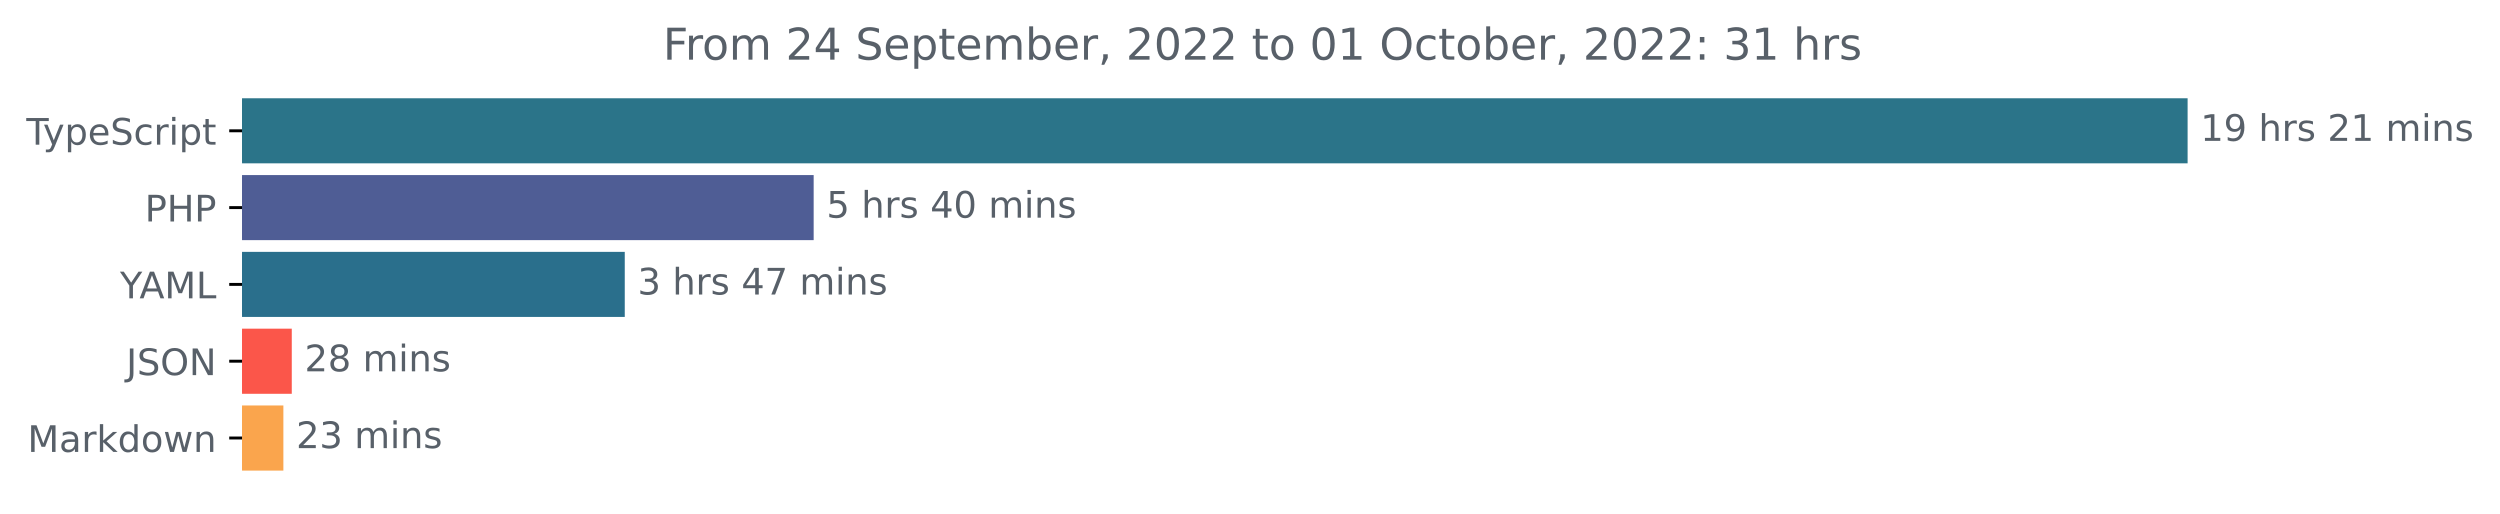
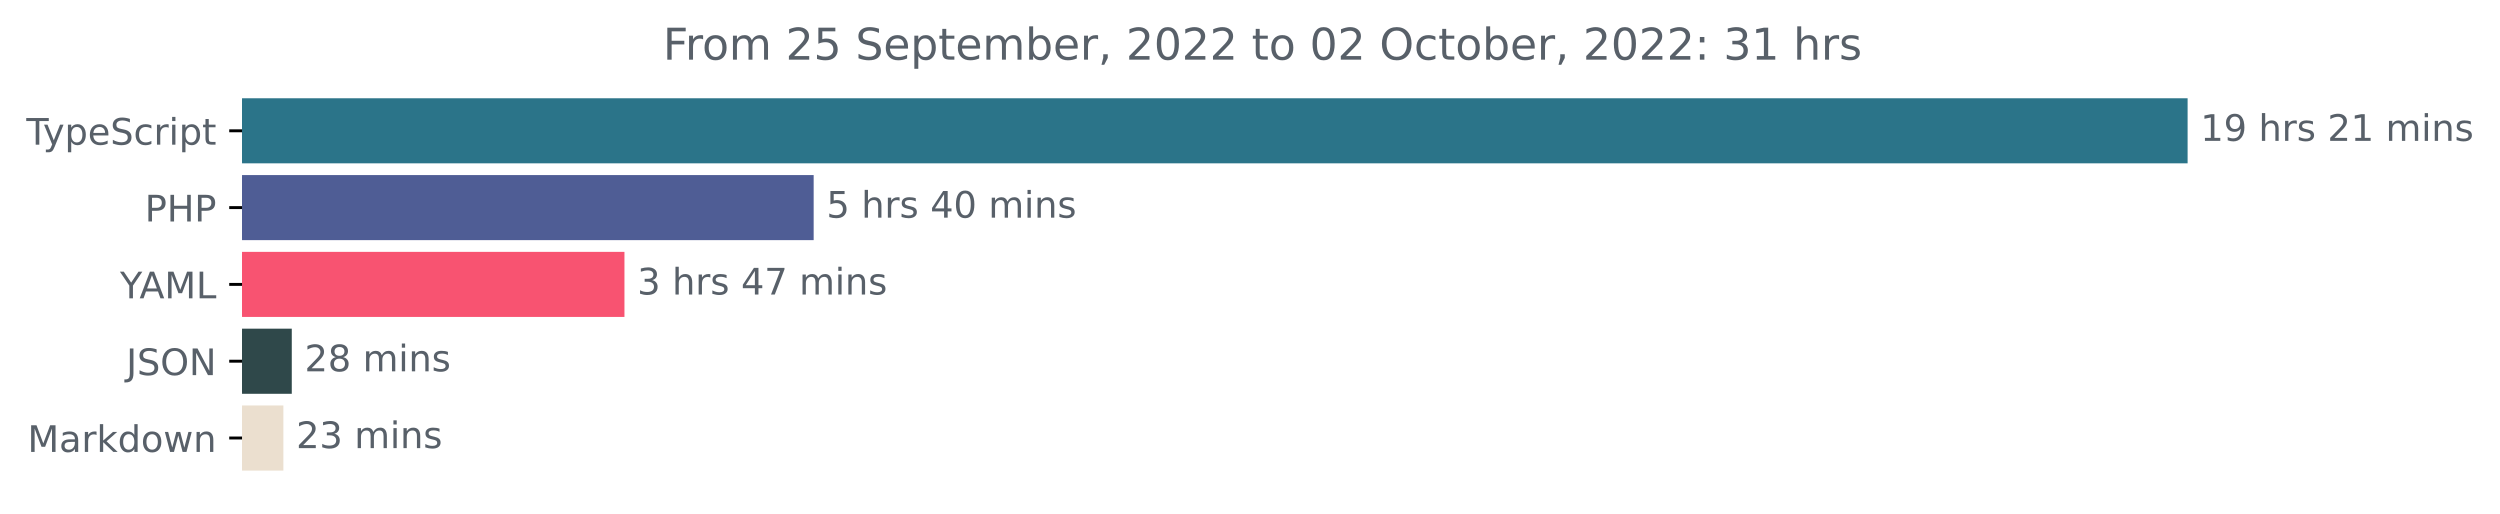
<svg xmlns="http://www.w3.org/2000/svg" xmlns:xlink="http://www.w3.org/1999/xlink" width="683.507pt" height="140.398pt" viewBox="0 0 683.507 140.398" version="1.1">
  <defs>
    <style type="text/css">*{stroke-linejoin: round; stroke-linecap: butt}</style>
  </defs>
  <g id="figure_1">
    <g id="patch_1">
      <path d="M -0 140.398  L 683.507 140.398  L 683.507 0  L -0 0  L -0 140.398  z " style="fill: none" />
    </g>
    <g id="axes_1">
      <g id="patch_2">
-         <path d="M 66.17 27.358  L 597.599 27.358  L 597.599 44.158  L 66.17 44.158  z " clip-path="url(#p19503df11f)" style="fill: #2b7489; stroke: #2b7489; stroke-linejoin: miter" />
+         <path d="M 66.17 27.358  L 597.599 27.358  L 597.599 44.158  L 66.17 44.158  z " clip-path="url(#pa58f5275b4)" style="fill: #2b7489; stroke: #2b7489; stroke-linejoin: miter" />
      </g>
      <g id="patch_3">
-         <path d="M 66.17 48.358  L 221.957 48.358  L 221.957 65.158  L 66.17 65.158  z " clip-path="url(#p19503df11f)" style="fill: #4f5d95; stroke: #4f5d95; stroke-linejoin: miter" />
+         <path d="M 66.17 48.358  L 221.957 48.358  L 221.957 65.158  L 66.17 65.158  z " clip-path="url(#pa58f5275b4)" style="fill: #4f5d95; stroke: #4f5d95; stroke-linejoin: miter" />
      </g>
      <g id="patch_4">
-         <path d="M 66.17 69.358  L 170.312 69.358  L 170.312 86.158  L 66.17 86.158  z " clip-path="url(#p19503df11f)" style="fill: #2a6f8c; stroke: #2a6f8c; stroke-linejoin: miter" />
+         <path d="M 66.17 69.358  L 170.227 69.358  L 170.227 86.158  L 66.17 86.158  z " clip-path="url(#pa58f5275b4)" style="fill: #f85371; stroke: #f85371; stroke-linejoin: miter" />
      </g>
      <g id="patch_5">
-         <path d="M 66.17 90.358  L 79.273 90.358  L 79.273 107.158  L 66.17 107.158  z " clip-path="url(#p19503df11f)" style="fill: #fb564a; stroke: #fb564a; stroke-linejoin: miter" />
+         <path d="M 66.17 90.358  L 79.273 90.358  L 79.273 107.158  L 66.17 107.158  z " clip-path="url(#pa58f5275b4)" style="fill: #2f484a; stroke: #2f484a; stroke-linejoin: miter" />
      </g>
      <g id="patch_6">
-         <path d="M 66.17 111.358  L 76.976 111.358  L 76.976 128.158  L 66.17 128.158  z " clip-path="url(#p19503df11f)" style="fill: #faa54d; stroke: #faa54d; stroke-linejoin: miter" />
+         <path d="M 66.17 111.358  L 76.976 111.358  L 76.976 128.158  L 66.17 128.158  z " clip-path="url(#pa58f5275b4)" style="fill: #ebdfcf; stroke: #ebdfcf; stroke-linejoin: miter" />
      </g>
      <g id="matplotlib.axis_1" />
      <g id="matplotlib.axis_2">
        <g id="ytick_1">
          <g id="line2d_1">
            <defs>
-               <path id="mfc52952b3a" d="M 0 0  L -3.5 0  " style="stroke: #000000; stroke-width: 0.8" />
+               <path id="m38a2788f35" d="M 0 0  L -3.5 0  " style="stroke: #000000; stroke-width: 0.8" />
            </defs>
            <g>
-               <use xlink:href="#mfc52952b3a" x="66.17" y="35.758" style="stroke: #000000; stroke-width: 0.8" />
+               <use xlink:href="#m38a2788f35" x="66.17" y="35.758" style="stroke: #000000; stroke-width: 0.8" />
            </g>
          </g>
          <g id="text_1">
            <g style="fill: #586069" transform="translate(7.2 39.55734)scale(0.1 -0.1)">
              <defs>
                <path id="DejaVuSans-54" d="M -19 4666  L 3928 4666  L 3928 4134  L 2272 4134  L 2272 0  L 1638 0  L 1638 4134  L -19 4134  L -19 4666  z " transform="scale(0.015625)" />
                <path id="DejaVuSans-79" d="M 2059 -325  Q 1816 -950 1584 -1140  Q 1353 -1331 966 -1331  L 506 -1331  L 506 -850  L 844 -850  Q 1081 -850 1212 -737  Q 1344 -625 1503 -206  L 1606 56  L 191 3500  L 800 3500  L 1894 763  L 2988 3500  L 3597 3500  L 2059 -325  z " transform="scale(0.015625)" />
                <path id="DejaVuSans-70" d="M 1159 525  L 1159 -1331  L 581 -1331  L 581 3500  L 1159 3500  L 1159 2969  Q 1341 3281 1617 3432  Q 1894 3584 2278 3584  Q 2916 3584 3314 3078  Q 3713 2572 3713 1747  Q 3713 922 3314 415  Q 2916 -91 2278 -91  Q 1894 -91 1617 61  Q 1341 213 1159 525  z M 3116 1747  Q 3116 2381 2855 2742  Q 2594 3103 2138 3103  Q 1681 3103 1420 2742  Q 1159 2381 1159 1747  Q 1159 1113 1420 752  Q 1681 391 2138 391  Q 2594 391 2855 752  Q 3116 1113 3116 1747  z " transform="scale(0.015625)" />
                <path id="DejaVuSans-65" d="M 3597 1894  L 3597 1613  L 953 1613  Q 991 1019 1311 708  Q 1631 397 2203 397  Q 2534 397 2845 478  Q 3156 559 3463 722  L 3463 178  Q 3153 47 2828 -22  Q 2503 -91 2169 -91  Q 1331 -91 842 396  Q 353 884 353 1716  Q 353 2575 817 3079  Q 1281 3584 2069 3584  Q 2775 3584 3186 3129  Q 3597 2675 3597 1894  z M 3022 2063  Q 3016 2534 2758 2815  Q 2500 3097 2075 3097  Q 1594 3097 1305 2825  Q 1016 2553 972 2059  L 3022 2063  z " transform="scale(0.015625)" />
                <path id="DejaVuSans-53" d="M 3425 4513  L 3425 3897  Q 3066 4069 2747 4153  Q 2428 4238 2131 4238  Q 1616 4238 1336 4038  Q 1056 3838 1056 3469  Q 1056 3159 1242 3001  Q 1428 2844 1947 2747  L 2328 2669  Q 3034 2534 3370 2195  Q 3706 1856 3706 1288  Q 3706 609 3251 259  Q 2797 -91 1919 -91  Q 1588 -91 1214 -16  Q 841 59 441 206  L 441 856  Q 825 641 1194 531  Q 1563 422 1919 422  Q 2459 422 2753 634  Q 3047 847 3047 1241  Q 3047 1584 2836 1778  Q 2625 1972 2144 2069  L 1759 2144  Q 1053 2284 737 2584  Q 422 2884 422 3419  Q 422 4038 858 4394  Q 1294 4750 2059 4750  Q 2388 4750 2728 4690  Q 3069 4631 3425 4513  z " transform="scale(0.015625)" />
                <path id="DejaVuSans-63" d="M 3122 3366  L 3122 2828  Q 2878 2963 2633 3030  Q 2388 3097 2138 3097  Q 1578 3097 1268 2742  Q 959 2388 959 1747  Q 959 1106 1268 751  Q 1578 397 2138 397  Q 2388 397 2633 464  Q 2878 531 3122 666  L 3122 134  Q 2881 22 2623 -34  Q 2366 -91 2075 -91  Q 1284 -91 818 406  Q 353 903 353 1747  Q 353 2603 823 3093  Q 1294 3584 2113 3584  Q 2378 3584 2631 3529  Q 2884 3475 3122 3366  z " transform="scale(0.015625)" />
                <path id="DejaVuSans-72" d="M 2631 2963  Q 2534 3019 2420 3045  Q 2306 3072 2169 3072  Q 1681 3072 1420 2755  Q 1159 2438 1159 1844  L 1159 0  L 581 0  L 581 3500  L 1159 3500  L 1159 2956  Q 1341 3275 1631 3429  Q 1922 3584 2338 3584  Q 2397 3584 2469 3576  Q 2541 3569 2628 3553  L 2631 2963  z " transform="scale(0.015625)" />
                <path id="DejaVuSans-69" d="M 603 3500  L 1178 3500  L 1178 0  L 603 0  L 603 3500  z M 603 4863  L 1178 4863  L 1178 4134  L 603 4134  L 603 4863  z " transform="scale(0.015625)" />
                <path id="DejaVuSans-74" d="M 1172 4494  L 1172 3500  L 2356 3500  L 2356 3053  L 1172 3053  L 1172 1153  Q 1172 725 1289 603  Q 1406 481 1766 481  L 2356 481  L 2356 0  L 1766 0  Q 1100 0 847 248  Q 594 497 594 1153  L 594 3053  L 172 3053  L 172 3500  L 594 3500  L 594 4494  L 1172 4494  z " transform="scale(0.015625)" />
              </defs>
              <use xlink:href="#DejaVuSans-54" />
              <use xlink:href="#DejaVuSans-79" x="45.459" />
              <use xlink:href="#DejaVuSans-70" x="104.639" />
              <use xlink:href="#DejaVuSans-65" x="168.115" />
              <use xlink:href="#DejaVuSans-53" x="229.639" />
              <use xlink:href="#DejaVuSans-63" x="293.115" />
              <use xlink:href="#DejaVuSans-72" x="348.096" />
              <use xlink:href="#DejaVuSans-69" x="389.209" />
              <use xlink:href="#DejaVuSans-70" x="416.992" />
              <use xlink:href="#DejaVuSans-74" x="480.469" />
            </g>
          </g>
        </g>
        <g id="ytick_2">
          <g id="line2d_2">
            <g>
-               <use xlink:href="#mfc52952b3a" x="66.17" y="56.758" style="stroke: #000000; stroke-width: 0.8" />
+               <use xlink:href="#m38a2788f35" x="66.17" y="56.758" style="stroke: #000000; stroke-width: 0.8" />
            </g>
          </g>
          <g id="text_2">
            <g style="fill: #586069" transform="translate(39.59063 60.55734)scale(0.1 -0.1)">
              <defs>
                <path id="DejaVuSans-50" d="M 1259 4147  L 1259 2394  L 2053 2394  Q 2494 2394 2734 2622  Q 2975 2850 2975 3272  Q 2975 3691 2734 3919  Q 2494 4147 2053 4147  L 1259 4147  z M 628 4666  L 2053 4666  Q 2838 4666 3239 4311  Q 3641 3956 3641 3272  Q 3641 2581 3239 2228  Q 2838 1875 2053 1875  L 1259 1875  L 1259 0  L 628 0  L 628 4666  z " transform="scale(0.015625)" />
                <path id="DejaVuSans-48" d="M 628 4666  L 1259 4666  L 1259 2753  L 3553 2753  L 3553 4666  L 4184 4666  L 4184 0  L 3553 0  L 3553 2222  L 1259 2222  L 1259 0  L 628 0  L 628 4666  z " transform="scale(0.015625)" />
              </defs>
              <use xlink:href="#DejaVuSans-50" />
              <use xlink:href="#DejaVuSans-48" x="60.303" />
              <use xlink:href="#DejaVuSans-50" x="135.498" />
            </g>
          </g>
        </g>
        <g id="ytick_3">
          <g id="line2d_3">
            <g>
-               <use xlink:href="#mfc52952b3a" x="66.17" y="77.758" style="stroke: #000000; stroke-width: 0.8" />
+               <use xlink:href="#m38a2788f35" x="66.17" y="77.758" style="stroke: #000000; stroke-width: 0.8" />
            </g>
          </g>
          <g id="text_3">
            <g style="fill: #586069" transform="translate(32.79688 81.55734)scale(0.1 -0.1)">
              <defs>
                <path id="DejaVuSans-59" d="M -13 4666  L 666 4666  L 1959 2747  L 3244 4666  L 3922 4666  L 2272 2222  L 2272 0  L 1638 0  L 1638 2222  L -13 4666  z " transform="scale(0.015625)" />
                <path id="DejaVuSans-41" d="M 2188 4044  L 1331 1722  L 3047 1722  L 2188 4044  z M 1831 4666  L 2547 4666  L 4325 0  L 3669 0  L 3244 1197  L 1141 1197  L 716 0  L 50 0  L 1831 4666  z " transform="scale(0.015625)" />
                <path id="DejaVuSans-4d" d="M 628 4666  L 1569 4666  L 2759 1491  L 3956 4666  L 4897 4666  L 4897 0  L 4281 0  L 4281 4097  L 3078 897  L 2444 897  L 1241 4097  L 1241 0  L 628 0  L 628 4666  z " transform="scale(0.015625)" />
                <path id="DejaVuSans-4c" d="M 628 4666  L 1259 4666  L 1259 531  L 3531 531  L 3531 0  L 628 0  L 628 4666  z " transform="scale(0.015625)" />
              </defs>
              <use xlink:href="#DejaVuSans-59" />
              <use xlink:href="#DejaVuSans-41" x="53.334" />
              <use xlink:href="#DejaVuSans-4d" x="121.742" />
              <use xlink:href="#DejaVuSans-4c" x="208.021" />
            </g>
          </g>
        </g>
        <g id="ytick_4">
          <g id="line2d_4">
            <g>
-               <use xlink:href="#mfc52952b3a" x="66.17" y="98.758" style="stroke: #000000; stroke-width: 0.8" />
+               <use xlink:href="#m38a2788f35" x="66.17" y="98.758" style="stroke: #000000; stroke-width: 0.8" />
            </g>
          </g>
          <g id="text_4">
            <g style="fill: #586069" transform="translate(34.51875 102.5573)scale(0.1 -0.1)">
              <defs>
                <path id="DejaVuSans-4a" d="M 628 4666  L 1259 4666  L 1259 325  Q 1259 -519 939 -900  Q 619 -1281 -91 -1281  L -331 -1281  L -331 -750  L -134 -750  Q 284 -750 456 -515  Q 628 -281 628 325  L 628 4666  z " transform="scale(0.015625)" />
                <path id="DejaVuSans-4f" d="M 2522 4238  Q 1834 4238 1429 3725  Q 1025 3213 1025 2328  Q 1025 1447 1429 934  Q 1834 422 2522 422  Q 3209 422 3611 934  Q 4013 1447 4013 2328  Q 4013 3213 3611 3725  Q 3209 4238 2522 4238  z M 2522 4750  Q 3503 4750 4090 4092  Q 4678 3434 4678 2328  Q 4678 1225 4090 567  Q 3503 -91 2522 -91  Q 1538 -91 948 565  Q 359 1222 359 2328  Q 359 3434 948 4092  Q 1538 4750 2522 4750  z " transform="scale(0.015625)" />
                <path id="DejaVuSans-4e" d="M 628 4666  L 1478 4666  L 3547 763  L 3547 4666  L 4159 4666  L 4159 0  L 3309 0  L 1241 3903  L 1241 0  L 628 0  L 628 4666  z " transform="scale(0.015625)" />
              </defs>
              <use xlink:href="#DejaVuSans-4a" />
              <use xlink:href="#DejaVuSans-53" x="29.492" />
              <use xlink:href="#DejaVuSans-4f" x="92.969" />
              <use xlink:href="#DejaVuSans-4e" x="171.68" />
            </g>
          </g>
        </g>
        <g id="ytick_5">
          <g id="line2d_5">
            <g>
-               <use xlink:href="#mfc52952b3a" x="66.17" y="119.758" style="stroke: #000000; stroke-width: 0.8" />
+               <use xlink:href="#m38a2788f35" x="66.17" y="119.758" style="stroke: #000000; stroke-width: 0.8" />
            </g>
          </g>
          <g id="text_5">
            <g style="fill: #586069" transform="translate(7.529688 123.5573)scale(0.1 -0.1)">
              <defs>
                <path id="DejaVuSans-61" d="M 2194 1759  Q 1497 1759 1228 1600  Q 959 1441 959 1056  Q 959 750 1161 570  Q 1363 391 1709 391  Q 2188 391 2477 730  Q 2766 1069 2766 1631  L 2766 1759  L 2194 1759  z M 3341 1997  L 3341 0  L 2766 0  L 2766 531  Q 2569 213 2275 61  Q 1981 -91 1556 -91  Q 1019 -91 701 211  Q 384 513 384 1019  Q 384 1609 779 1909  Q 1175 2209 1959 2209  L 2766 2209  L 2766 2266  Q 2766 2663 2505 2880  Q 2244 3097 1772 3097  Q 1472 3097 1187 3025  Q 903 2953 641 2809  L 641 3341  Q 956 3463 1253 3523  Q 1550 3584 1831 3584  Q 2591 3584 2966 3190  Q 3341 2797 3341 1997  z " transform="scale(0.015625)" />
                <path id="DejaVuSans-6b" d="M 581 4863  L 1159 4863  L 1159 1991  L 2875 3500  L 3609 3500  L 1753 1863  L 3688 0  L 2938 0  L 1159 1709  L 1159 0  L 581 0  L 581 4863  z " transform="scale(0.015625)" />
                <path id="DejaVuSans-64" d="M 2906 2969  L 2906 4863  L 3481 4863  L 3481 0  L 2906 0  L 2906 525  Q 2725 213 2448 61  Q 2172 -91 1784 -91  Q 1150 -91 751 415  Q 353 922 353 1747  Q 353 2572 751 3078  Q 1150 3584 1784 3584  Q 2172 3584 2448 3432  Q 2725 3281 2906 2969  z M 947 1747  Q 947 1113 1208 752  Q 1469 391 1925 391  Q 2381 391 2643 752  Q 2906 1113 2906 1747  Q 2906 2381 2643 2742  Q 2381 3103 1925 3103  Q 1469 3103 1208 2742  Q 947 2381 947 1747  z " transform="scale(0.015625)" />
                <path id="DejaVuSans-6f" d="M 1959 3097  Q 1497 3097 1228 2736  Q 959 2375 959 1747  Q 959 1119 1226 758  Q 1494 397 1959 397  Q 2419 397 2687 759  Q 2956 1122 2956 1747  Q 2956 2369 2687 2733  Q 2419 3097 1959 3097  z M 1959 3584  Q 2709 3584 3137 3096  Q 3566 2609 3566 1747  Q 3566 888 3137 398  Q 2709 -91 1959 -91  Q 1206 -91 779 398  Q 353 888 353 1747  Q 353 2609 779 3096  Q 1206 3584 1959 3584  z " transform="scale(0.015625)" />
                <path id="DejaVuSans-77" d="M 269 3500  L 844 3500  L 1563 769  L 2278 3500  L 2956 3500  L 3675 769  L 4391 3500  L 4966 3500  L 4050 0  L 3372 0  L 2619 2869  L 1863 0  L 1184 0  L 269 3500  z " transform="scale(0.015625)" />
                <path id="DejaVuSans-6e" d="M 3513 2113  L 3513 0  L 2938 0  L 2938 2094  Q 2938 2591 2744 2837  Q 2550 3084 2163 3084  Q 1697 3084 1428 2787  Q 1159 2491 1159 1978  L 1159 0  L 581 0  L 581 3500  L 1159 3500  L 1159 2956  Q 1366 3272 1645 3428  Q 1925 3584 2291 3584  Q 2894 3584 3203 3211  Q 3513 2838 3513 2113  z " transform="scale(0.015625)" />
              </defs>
              <use xlink:href="#DejaVuSans-4d" />
              <use xlink:href="#DejaVuSans-61" x="86.279" />
              <use xlink:href="#DejaVuSans-72" x="147.559" />
              <use xlink:href="#DejaVuSans-6b" x="188.672" />
              <use xlink:href="#DejaVuSans-64" x="246.582" />
              <use xlink:href="#DejaVuSans-6f" x="310.059" />
              <use xlink:href="#DejaVuSans-77" x="371.24" />
              <use xlink:href="#DejaVuSans-6e" x="453.027" />
            </g>
          </g>
        </g>
      </g>
      <g id="text_6">
        <g style="fill: #586069" transform="translate(601.5989 38.5175)scale(0.1 -0.1)">
          <defs>
            <path id="DejaVuSans-31" d="M 794 531  L 1825 531  L 1825 4091  L 703 3866  L 703 4441  L 1819 4666  L 2450 4666  L 2450 531  L 3481 531  L 3481 0  L 794 0  L 794 531  z " transform="scale(0.015625)" />
            <path id="DejaVuSans-39" d="M 703 97  L 703 672  Q 941 559 1184 500  Q 1428 441 1663 441  Q 2288 441 2617 861  Q 2947 1281 2994 2138  Q 2813 1869 2534 1725  Q 2256 1581 1919 1581  Q 1219 1581 811 2004  Q 403 2428 403 3163  Q 403 3881 828 4315  Q 1253 4750 1959 4750  Q 2769 4750 3195 4129  Q 3622 3509 3622 2328  Q 3622 1225 3098 567  Q 2575 -91 1691 -91  Q 1453 -91 1209 -44  Q 966 3 703 97  z M 1959 2075  Q 2384 2075 2632 2365  Q 2881 2656 2881 3163  Q 2881 3666 2632 3958  Q 2384 4250 1959 4250  Q 1534 4250 1286 3958  Q 1038 3666 1038 3163  Q 1038 2656 1286 2365  Q 1534 2075 1959 2075  z " transform="scale(0.015625)" />
            <path id="DejaVuSans-20" transform="scale(0.015625)" />
            <path id="DejaVuSans-68" d="M 3513 2113  L 3513 0  L 2938 0  L 2938 2094  Q 2938 2591 2744 2837  Q 2550 3084 2163 3084  Q 1697 3084 1428 2787  Q 1159 2491 1159 1978  L 1159 0  L 581 0  L 581 4863  L 1159 4863  L 1159 2956  Q 1366 3272 1645 3428  Q 1925 3584 2291 3584  Q 2894 3584 3203 3211  Q 3513 2838 3513 2113  z " transform="scale(0.015625)" />
            <path id="DejaVuSans-73" d="M 2834 3397  L 2834 2853  Q 2591 2978 2328 3040  Q 2066 3103 1784 3103  Q 1356 3103 1142 2972  Q 928 2841 928 2578  Q 928 2378 1081 2264  Q 1234 2150 1697 2047  L 1894 2003  Q 2506 1872 2764 1633  Q 3022 1394 3022 966  Q 3022 478 2636 193  Q 2250 -91 1575 -91  Q 1294 -91 989 -36  Q 684 19 347 128  L 347 722  Q 666 556 975 473  Q 1284 391 1588 391  Q 1994 391 2212 530  Q 2431 669 2431 922  Q 2431 1156 2273 1281  Q 2116 1406 1581 1522  L 1381 1569  Q 847 1681 609 1914  Q 372 2147 372 2553  Q 372 3047 722 3315  Q 1072 3584 1716 3584  Q 2034 3584 2315 3537  Q 2597 3491 2834 3397  z " transform="scale(0.015625)" />
            <path id="DejaVuSans-32" d="M 1228 531  L 3431 531  L 3431 0  L 469 0  L 469 531  Q 828 903 1448 1529  Q 2069 2156 2228 2338  Q 2531 2678 2651 2914  Q 2772 3150 2772 3378  Q 2772 3750 2511 3984  Q 2250 4219 1831 4219  Q 1534 4219 1204 4116  Q 875 4013 500 3803  L 500 4441  Q 881 4594 1212 4672  Q 1544 4750 1819 4750  Q 2544 4750 2975 4387  Q 3406 4025 3406 3419  Q 3406 3131 3298 2873  Q 3191 2616 2906 2266  Q 2828 2175 2409 1742  Q 1991 1309 1228 531  z " transform="scale(0.015625)" />
            <path id="DejaVuSans-6d" d="M 3328 2828  Q 3544 3216 3844 3400  Q 4144 3584 4550 3584  Q 5097 3584 5394 3201  Q 5691 2819 5691 2113  L 5691 0  L 5113 0  L 5113 2094  Q 5113 2597 4934 2840  Q 4756 3084 4391 3084  Q 3944 3084 3684 2787  Q 3425 2491 3425 1978  L 3425 0  L 2847 0  L 2847 2094  Q 2847 2600 2669 2842  Q 2491 3084 2119 3084  Q 1678 3084 1418 2786  Q 1159 2488 1159 1978  L 1159 0  L 581 0  L 581 3500  L 1159 3500  L 1159 2956  Q 1356 3278 1631 3431  Q 1906 3584 2284 3584  Q 2666 3584 2933 3390  Q 3200 3197 3328 2828  z " transform="scale(0.015625)" />
          </defs>
          <use xlink:href="#DejaVuSans-31" />
          <use xlink:href="#DejaVuSans-39" x="63.623" />
          <use xlink:href="#DejaVuSans-20" x="127.246" />
          <use xlink:href="#DejaVuSans-68" x="159.033" />
          <use xlink:href="#DejaVuSans-72" x="222.412" />
          <use xlink:href="#DejaVuSans-73" x="263.525" />
          <use xlink:href="#DejaVuSans-20" x="315.625" />
          <use xlink:href="#DejaVuSans-32" x="347.412" />
          <use xlink:href="#DejaVuSans-31" x="411.035" />
          <use xlink:href="#DejaVuSans-20" x="474.658" />
          <use xlink:href="#DejaVuSans-6d" x="506.445" />
          <use xlink:href="#DejaVuSans-69" x="603.857" />
          <use xlink:href="#DejaVuSans-6e" x="631.641" />
          <use xlink:href="#DejaVuSans-73" x="695.02" />
        </g>
      </g>
      <g id="text_7">
        <g style="fill: #586069" transform="translate(225.9573 59.5175)scale(0.1 -0.1)">
          <defs>
            <path id="DejaVuSans-35" d="M 691 4666  L 3169 4666  L 3169 4134  L 1269 4134  L 1269 2991  Q 1406 3038 1543 3061  Q 1681 3084 1819 3084  Q 2600 3084 3056 2656  Q 3513 2228 3513 1497  Q 3513 744 3044 326  Q 2575 -91 1722 -91  Q 1428 -91 1123 -41  Q 819 9 494 109  L 494 744  Q 775 591 1075 516  Q 1375 441 1709 441  Q 2250 441 2565 725  Q 2881 1009 2881 1497  Q 2881 1984 2565 2268  Q 2250 2553 1709 2553  Q 1456 2553 1204 2497  Q 953 2441 691 2322  L 691 4666  z " transform="scale(0.015625)" />
            <path id="DejaVuSans-34" d="M 2419 4116  L 825 1625  L 2419 1625  L 2419 4116  z M 2253 4666  L 3047 4666  L 3047 1625  L 3713 1625  L 3713 1100  L 3047 1100  L 3047 0  L 2419 0  L 2419 1100  L 313 1100  L 313 1709  L 2253 4666  z " transform="scale(0.015625)" />
            <path id="DejaVuSans-30" d="M 2034 4250  Q 1547 4250 1301 3770  Q 1056 3291 1056 2328  Q 1056 1369 1301 889  Q 1547 409 2034 409  Q 2525 409 2770 889  Q 3016 1369 3016 2328  Q 3016 3291 2770 3770  Q 2525 4250 2034 4250  z M 2034 4750  Q 2819 4750 3233 4129  Q 3647 3509 3647 2328  Q 3647 1150 3233 529  Q 2819 -91 2034 -91  Q 1250 -91 836 529  Q 422 1150 422 2328  Q 422 3509 836 4129  Q 1250 4750 2034 4750  z " transform="scale(0.015625)" />
          </defs>
          <use xlink:href="#DejaVuSans-35" />
          <use xlink:href="#DejaVuSans-20" x="63.623" />
          <use xlink:href="#DejaVuSans-68" x="95.41" />
          <use xlink:href="#DejaVuSans-72" x="158.789" />
          <use xlink:href="#DejaVuSans-73" x="199.902" />
          <use xlink:href="#DejaVuSans-20" x="252.002" />
          <use xlink:href="#DejaVuSans-34" x="283.789" />
          <use xlink:href="#DejaVuSans-30" x="347.412" />
          <use xlink:href="#DejaVuSans-20" x="411.035" />
          <use xlink:href="#DejaVuSans-6d" x="442.822" />
          <use xlink:href="#DejaVuSans-69" x="540.234" />
          <use xlink:href="#DejaVuSans-6e" x="568.018" />
          <use xlink:href="#DejaVuSans-73" x="631.396" />
        </g>
      </g>
      <g id="text_8">
-         <g style="fill: #586069" transform="translate(174.3119 80.5175)scale(0.1 -0.1)">
+         <g style="fill: #586069" transform="translate(174.2269 80.5175)scale(0.1 -0.1)">
          <defs>
            <path id="DejaVuSans-33" d="M 2597 2516  Q 3050 2419 3304 2112  Q 3559 1806 3559 1356  Q 3559 666 3084 287  Q 2609 -91 1734 -91  Q 1441 -91 1130 -33  Q 819 25 488 141  L 488 750  Q 750 597 1062 519  Q 1375 441 1716 441  Q 2309 441 2620 675  Q 2931 909 2931 1356  Q 2931 1769 2642 2001  Q 2353 2234 1838 2234  L 1294 2234  L 1294 2753  L 1863 2753  Q 2328 2753 2575 2939  Q 2822 3125 2822 3475  Q 2822 3834 2567 4026  Q 2313 4219 1838 4219  Q 1578 4219 1281 4162  Q 984 4106 628 3988  L 628 4550  Q 988 4650 1302 4700  Q 1616 4750 1894 4750  Q 2613 4750 3031 4423  Q 3450 4097 3450 3541  Q 3450 3153 3228 2886  Q 3006 2619 2597 2516  z " transform="scale(0.015625)" />
            <path id="DejaVuSans-37" d="M 525 4666  L 3525 4666  L 3525 4397  L 1831 0  L 1172 0  L 2766 4134  L 525 4134  L 525 4666  z " transform="scale(0.015625)" />
          </defs>
          <use xlink:href="#DejaVuSans-33" />
          <use xlink:href="#DejaVuSans-20" x="63.623" />
          <use xlink:href="#DejaVuSans-68" x="95.41" />
          <use xlink:href="#DejaVuSans-72" x="158.789" />
          <use xlink:href="#DejaVuSans-73" x="199.902" />
          <use xlink:href="#DejaVuSans-20" x="252.002" />
          <use xlink:href="#DejaVuSans-34" x="283.789" />
          <use xlink:href="#DejaVuSans-37" x="347.412" />
          <use xlink:href="#DejaVuSans-20" x="411.035" />
          <use xlink:href="#DejaVuSans-6d" x="442.822" />
          <use xlink:href="#DejaVuSans-69" x="540.234" />
          <use xlink:href="#DejaVuSans-6e" x="568.018" />
          <use xlink:href="#DejaVuSans-73" x="631.396" />
        </g>
      </g>
      <g id="text_9">
        <g style="fill: #586069" transform="translate(83.2731 101.5175)scale(0.1 -0.1)">
          <defs>
            <path id="DejaVuSans-38" d="M 2034 2216  Q 1584 2216 1326 1975  Q 1069 1734 1069 1313  Q 1069 891 1326 650  Q 1584 409 2034 409  Q 2484 409 2743 651  Q 3003 894 3003 1313  Q 3003 1734 2745 1975  Q 2488 2216 2034 2216  z M 1403 2484  Q 997 2584 770 2862  Q 544 3141 544 3541  Q 544 4100 942 4425  Q 1341 4750 2034 4750  Q 2731 4750 3128 4425  Q 3525 4100 3525 3541  Q 3525 3141 3298 2862  Q 3072 2584 2669 2484  Q 3125 2378 3379 2068  Q 3634 1759 3634 1313  Q 3634 634 3220 271  Q 2806 -91 2034 -91  Q 1263 -91 848 271  Q 434 634 434 1313  Q 434 1759 690 2068  Q 947 2378 1403 2484  z M 1172 3481  Q 1172 3119 1398 2916  Q 1625 2713 2034 2713  Q 2441 2713 2670 2916  Q 2900 3119 2900 3481  Q 2900 3844 2670 4047  Q 2441 4250 2034 4250  Q 1625 4250 1398 4047  Q 1172 3844 1172 3481  z " transform="scale(0.015625)" />
          </defs>
          <use xlink:href="#DejaVuSans-32" />
          <use xlink:href="#DejaVuSans-38" x="63.623" />
          <use xlink:href="#DejaVuSans-20" x="127.246" />
          <use xlink:href="#DejaVuSans-6d" x="159.033" />
          <use xlink:href="#DejaVuSans-69" x="256.445" />
          <use xlink:href="#DejaVuSans-6e" x="284.229" />
          <use xlink:href="#DejaVuSans-73" x="347.607" />
        </g>
      </g>
      <g id="text_10">
        <g style="fill: #586069" transform="translate(80.97586 122.5175)scale(0.1 -0.1)">
          <use xlink:href="#DejaVuSans-32" />
          <use xlink:href="#DejaVuSans-33" x="63.623" />
          <use xlink:href="#DejaVuSans-20" x="127.246" />
          <use xlink:href="#DejaVuSans-6d" x="159.033" />
          <use xlink:href="#DejaVuSans-69" x="256.445" />
          <use xlink:href="#DejaVuSans-6e" x="284.229" />
          <use xlink:href="#DejaVuSans-73" x="347.607" />
        </g>
      </g>
      <g id="text_11">
        <g style="fill: #586069" transform="translate(181.2681 16.31812)scale(0.12 -0.12)">
          <defs>
            <path id="DejaVuSans-46" d="M 628 4666  L 3309 4666  L 3309 4134  L 1259 4134  L 1259 2759  L 3109 2759  L 3109 2228  L 1259 2228  L 1259 0  L 628 0  L 628 4666  z " transform="scale(0.015625)" />
            <path id="DejaVuSans-62" d="M 3116 1747  Q 3116 2381 2855 2742  Q 2594 3103 2138 3103  Q 1681 3103 1420 2742  Q 1159 2381 1159 1747  Q 1159 1113 1420 752  Q 1681 391 2138 391  Q 2594 391 2855 752  Q 3116 1113 3116 1747  z M 1159 2969  Q 1341 3281 1617 3432  Q 1894 3584 2278 3584  Q 2916 3584 3314 3078  Q 3713 2572 3713 1747  Q 3713 922 3314 415  Q 2916 -91 2278 -91  Q 1894 -91 1617 61  Q 1341 213 1159 525  L 1159 0  L 581 0  L 581 4863  L 1159 4863  L 1159 2969  z " transform="scale(0.015625)" />
            <path id="DejaVuSans-2c" d="M 750 794  L 1409 794  L 1409 256  L 897 -744  L 494 -744  L 750 256  L 750 794  z " transform="scale(0.015625)" />
            <path id="DejaVuSans-3a" d="M 750 794  L 1409 794  L 1409 0  L 750 0  L 750 794  z M 750 3309  L 1409 3309  L 1409 2516  L 750 2516  L 750 3309  z " transform="scale(0.015625)" />
          </defs>
          <use xlink:href="#DejaVuSans-46" />
          <use xlink:href="#DejaVuSans-72" x="50.27" />
          <use xlink:href="#DejaVuSans-6f" x="89.133" />
          <use xlink:href="#DejaVuSans-6d" x="150.314" />
          <use xlink:href="#DejaVuSans-20" x="247.727" />
          <use xlink:href="#DejaVuSans-32" x="279.514" />
-           <use xlink:href="#DejaVuSans-34" x="343.137" />
+           <use xlink:href="#DejaVuSans-35" x="343.137" />
          <use xlink:href="#DejaVuSans-20" x="406.76" />
          <use xlink:href="#DejaVuSans-53" x="438.547" />
          <use xlink:href="#DejaVuSans-65" x="502.023" />
          <use xlink:href="#DejaVuSans-70" x="563.547" />
          <use xlink:href="#DejaVuSans-74" x="627.023" />
          <use xlink:href="#DejaVuSans-65" x="666.232" />
          <use xlink:href="#DejaVuSans-6d" x="727.756" />
          <use xlink:href="#DejaVuSans-62" x="825.168" />
          <use xlink:href="#DejaVuSans-65" x="888.645" />
          <use xlink:href="#DejaVuSans-72" x="950.168" />
          <use xlink:href="#DejaVuSans-2c" x="991.281" />
          <use xlink:href="#DejaVuSans-20" x="1023.068" />
          <use xlink:href="#DejaVuSans-32" x="1054.855" />
          <use xlink:href="#DejaVuSans-30" x="1118.479" />
          <use xlink:href="#DejaVuSans-32" x="1182.102" />
          <use xlink:href="#DejaVuSans-32" x="1245.725" />
          <use xlink:href="#DejaVuSans-20" x="1309.348" />
          <use xlink:href="#DejaVuSans-74" x="1341.135" />
          <use xlink:href="#DejaVuSans-6f" x="1380.344" />
          <use xlink:href="#DejaVuSans-20" x="1441.525" />
          <use xlink:href="#DejaVuSans-30" x="1473.312" />
-           <use xlink:href="#DejaVuSans-31" x="1536.936" />
+           <use xlink:href="#DejaVuSans-32" x="1536.936" />
          <use xlink:href="#DejaVuSans-20" x="1600.559" />
          <use xlink:href="#DejaVuSans-4f" x="1632.346" />
          <use xlink:href="#DejaVuSans-63" x="1711.057" />
          <use xlink:href="#DejaVuSans-74" x="1766.037" />
          <use xlink:href="#DejaVuSans-6f" x="1805.246" />
          <use xlink:href="#DejaVuSans-62" x="1866.428" />
          <use xlink:href="#DejaVuSans-65" x="1929.904" />
          <use xlink:href="#DejaVuSans-72" x="1991.428" />
          <use xlink:href="#DejaVuSans-2c" x="2032.541" />
          <use xlink:href="#DejaVuSans-20" x="2064.328" />
          <use xlink:href="#DejaVuSans-32" x="2096.115" />
          <use xlink:href="#DejaVuSans-30" x="2159.738" />
          <use xlink:href="#DejaVuSans-32" x="2223.361" />
          <use xlink:href="#DejaVuSans-32" x="2286.984" />
          <use xlink:href="#DejaVuSans-3a" x="2350.607" />
          <use xlink:href="#DejaVuSans-20" x="2384.299" />
          <use xlink:href="#DejaVuSans-33" x="2416.086" />
          <use xlink:href="#DejaVuSans-31" x="2479.709" />
          <use xlink:href="#DejaVuSans-20" x="2543.332" />
          <use xlink:href="#DejaVuSans-68" x="2575.119" />
          <use xlink:href="#DejaVuSans-72" x="2638.498" />
          <use xlink:href="#DejaVuSans-73" x="2679.611" />
        </g>
      </g>
    </g>
  </g>
  <defs>
-     <clipPath id="p19503df11f">
+     <clipPath id="pa58f5275b4">
      <rect x="66.17" y="22.318" width="558" height="110.88" />
    </clipPath>
  </defs>
</svg>
